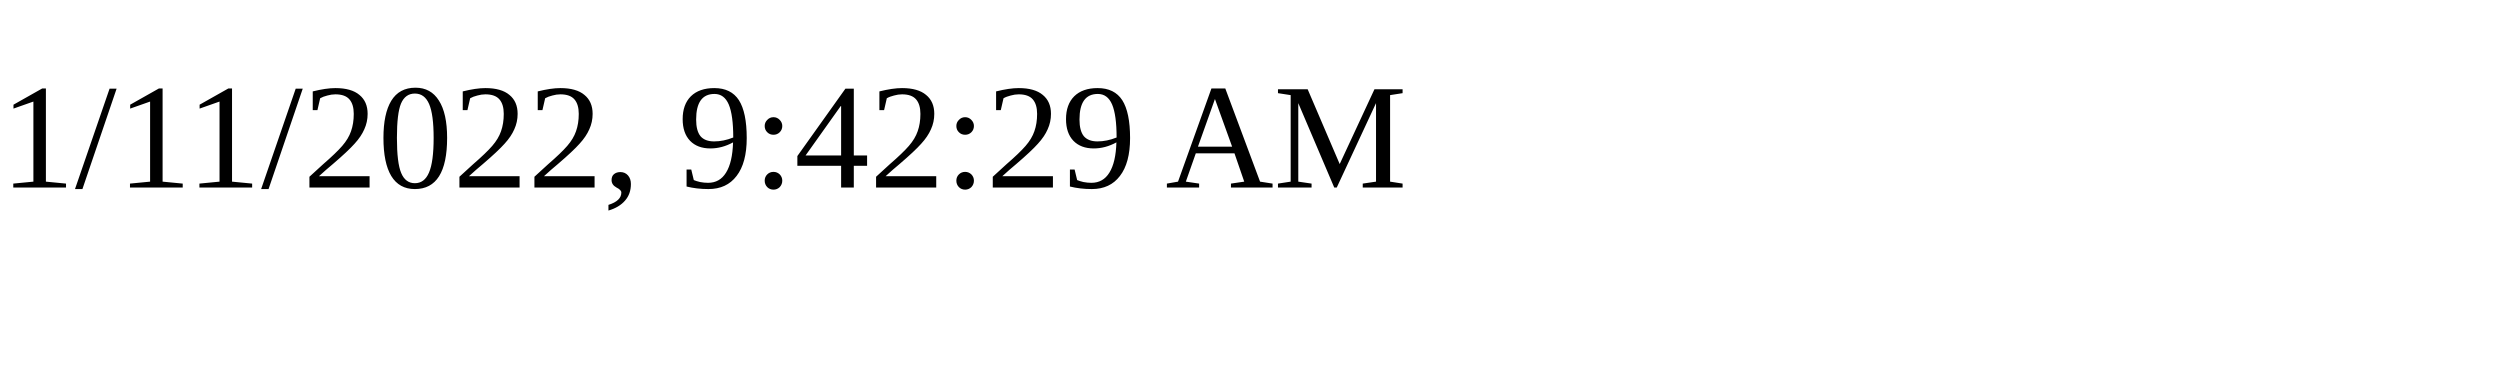
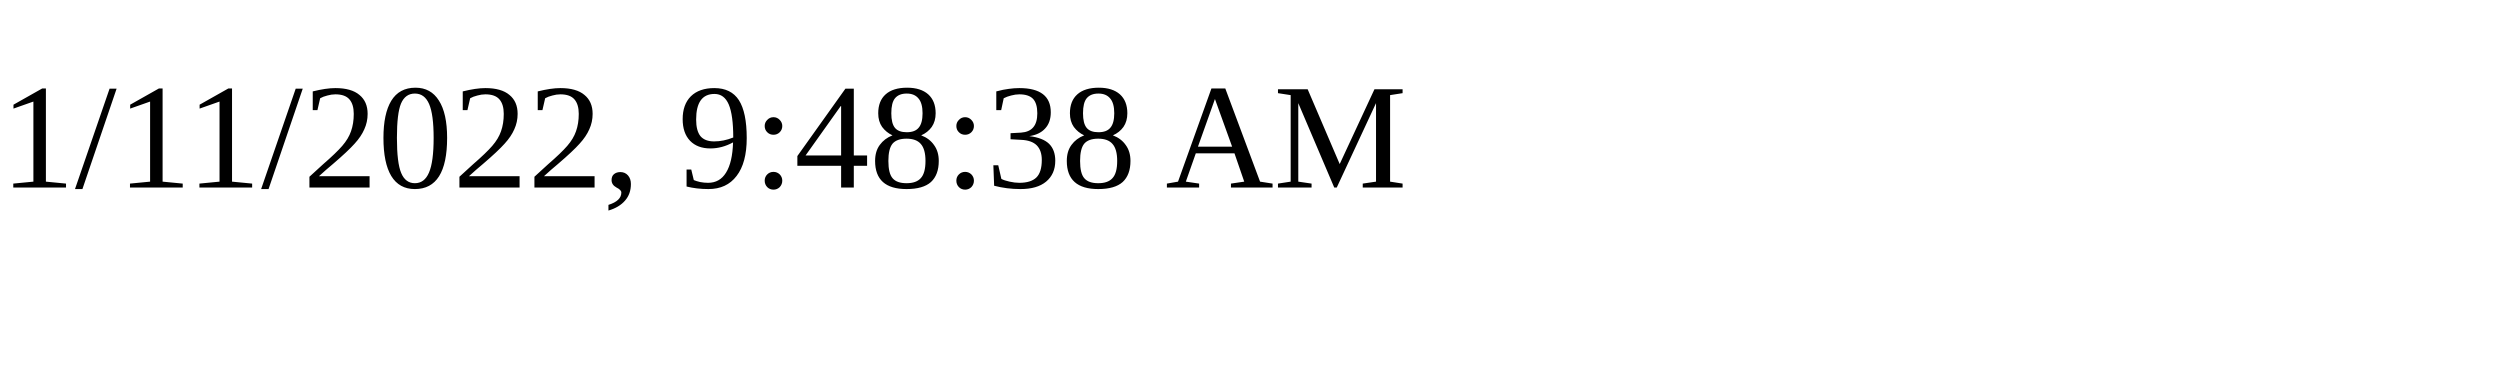
<svg xmlns="http://www.w3.org/2000/svg" height="30" width="200">
-   <text x="0" y="15">1/11/2022, 9:42:29 AM</text>
+   <text x="0" y="15">1/11/2022, 9:48:38 AM</text>
</svg>
